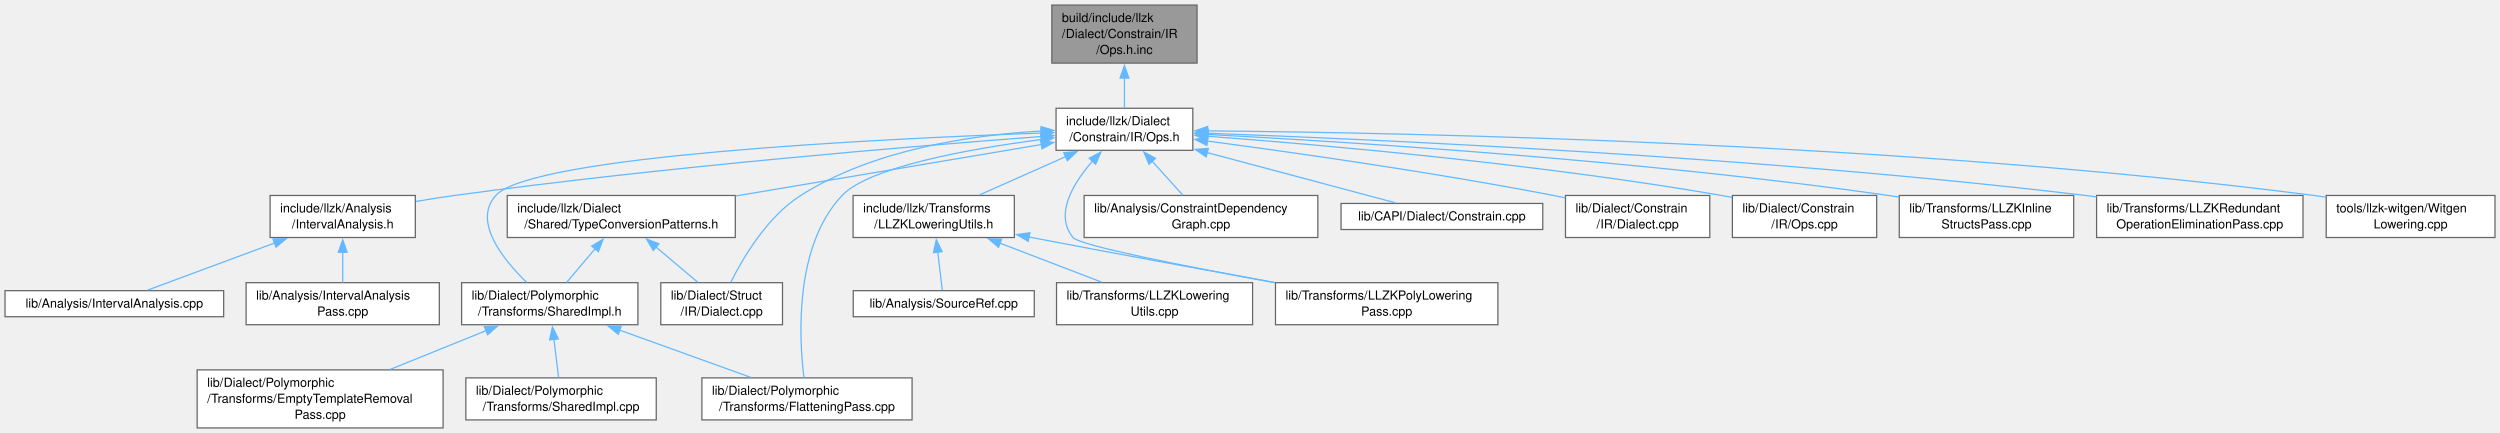
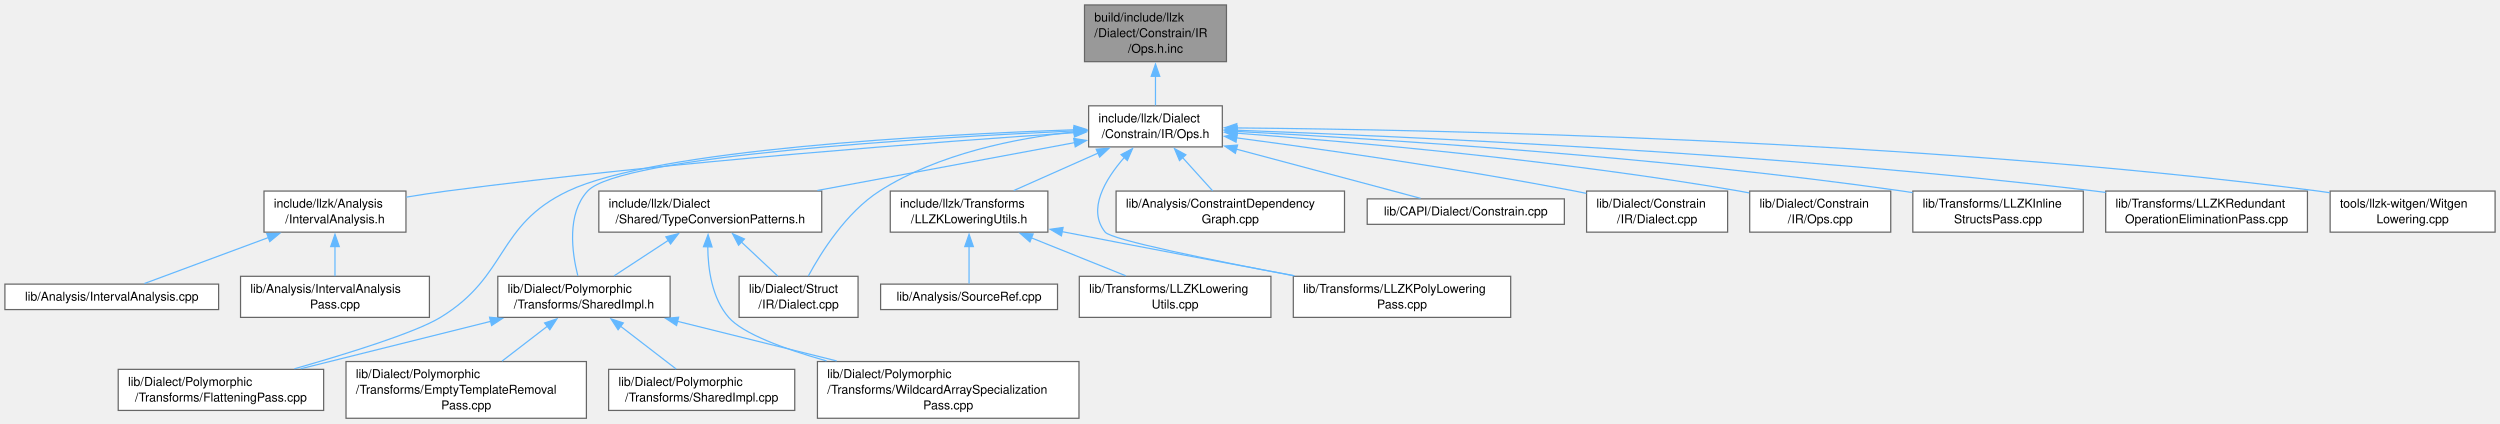
- <svg xmlns="http://www.w3.org/2000/svg" xmlns:xlink="http://www.w3.org/1999/xlink" width="1992pt" height="345pt" viewBox="0.00 0.00 1992.38 345.00">
+ <svg xmlns="http://www.w3.org/2000/svg" xmlns:xlink="http://www.w3.org/1999/xlink" width="2038pt" height="345pt" viewBox="0.00 0.00 2038.38 345.00">
  <g id="graph0" class="graph" transform="scale(1 1) rotate(0) translate(4 341)">
    <g id="Node000001" class="node">
      <g id="a_Node000001">
        <a xlink:title=" ">
-           <polygon fill="#999999" stroke="#666666" points="950,-337 834.25,-337 834.25,-290.75 950,-290.75 950,-337" />
-           <text text-anchor="start" x="842.25" y="-323.5" font-family="Helvetica,sans-Serif" font-size="10.00">build/include/llzk</text>
-           <text text-anchor="start" x="842.25" y="-310.75" font-family="Helvetica,sans-Serif" font-size="10.00">/Dialect/Constrain/IR</text>
-           <text text-anchor="middle" x="892.12" y="-298" font-family="Helvetica,sans-Serif" font-size="10.00">/Ops.h.inc</text>
+           <polygon fill="#999999" stroke="#666666" points="996,-337 880.25,-337 880.25,-290.75 996,-290.75 996,-337" />
+           <text text-anchor="start" x="888.25" y="-323.5" font-family="Helvetica,sans-Serif" font-size="10.00">build/include/llzk</text>
+           <text text-anchor="start" x="888.25" y="-310.75" font-family="Helvetica,sans-Serif" font-size="10.00">/Dialect/Constrain/IR</text>
+           <text text-anchor="middle" x="938.12" y="-298" font-family="Helvetica,sans-Serif" font-size="10.00">/Ops.h.inc</text>
        </a>
      </g>
    </g>
    <g id="Node000002" class="node">
      <g id="a_Node000002">
        <a xlink:href="Constrain_2IR_2Ops_8h.html" target="_top" xlink:title=" ">
-           <polygon fill="white" stroke="#666666" points="946.62,-254.75 837.62,-254.75 837.62,-221.25 946.62,-221.25 946.62,-254.75" />
-           <text text-anchor="start" x="845.62" y="-241.25" font-family="Helvetica,sans-Serif" font-size="10.00">include/llzk/Dialect</text>
-           <text text-anchor="middle" x="892.12" y="-228.5" font-family="Helvetica,sans-Serif" font-size="10.00">/Constrain/IR/Ops.h</text>
+           <polygon fill="white" stroke="#666666" points="992.62,-254.75 883.62,-254.75 883.62,-221.25 992.62,-221.25 992.62,-254.75" />
+           <text text-anchor="start" x="891.62" y="-241.25" font-family="Helvetica,sans-Serif" font-size="10.00">include/llzk/Dialect</text>
+           <text text-anchor="middle" x="938.12" y="-228.5" font-family="Helvetica,sans-Serif" font-size="10.00">/Constrain/IR/Ops.h</text>
        </a>
      </g>
    </g>
    <g id="edge1_Node000001_Node000002" class="edge">
      <g id="a_edge1_Node000001_Node000002">
        <a xlink:title=" ">
-           <path fill="none" stroke="#63b8ff" d="M892.12,-278.89C892.12,-270.6 892.12,-262.11 892.12,-255.1" />
-           <polygon fill="#63b8ff" stroke="#63b8ff" points="888.63,-278.8 892.13,-288.8 895.63,-278.8 888.63,-278.8" />
+           <path fill="none" stroke="#63b8ff" d="M938.12,-278.89C938.12,-270.6 938.12,-262.11 938.12,-255.1" />
+           <polygon fill="#63b8ff" stroke="#63b8ff" points="934.63,-278.8 938.13,-288.8 941.63,-278.8 934.63,-278.8" />
        </a>
      </g>
    </g>
    <g id="Node000003" class="node">
      <g id="a_Node000003">
        <a xlink:href="IntervalAnalysis_8h.html" target="_top" xlink:title=" ">
          <polygon fill="white" stroke="#666666" points="327,-185.25 211.25,-185.25 211.25,-151.75 327,-151.75 327,-185.25" />
          <text text-anchor="start" x="219.25" y="-171.75" font-family="Helvetica,sans-Serif" font-size="10.00">include/llzk/Analysis</text>
          <text text-anchor="middle" x="269.12" y="-159" font-family="Helvetica,sans-Serif" font-size="10.00">/IntervalAnalysis.h</text>
        </a>
      </g>
    </g>
    <g id="edge2_Node000002_Node000003" class="edge">
      <g id="a_edge2_Node000002_Node000003">
        <a xlink:title=" ">
-           <path fill="none" stroke="#63b8ff" d="M826.14,-232.28C725.1,-224.68 526.07,-208.21 358.12,-185.25 348.18,-183.89 337.64,-182.23 327.43,-180.49" />
-           <polygon fill="#63b8ff" stroke="#63b8ff" points="825.64,-235.75 835.87,-233.01 826.16,-228.77 825.64,-235.75" />
+           <path fill="none" stroke="#63b8ff" d="M872.07,-232.86C764.5,-225.71 544.94,-209.48 360.12,-185.25 349.47,-183.85 338.16,-182.11 327.27,-180.3" />
+           <polygon fill="#63b8ff" stroke="#63b8ff" points="871.65,-236.34 881.86,-233.5 872.11,-229.35 871.65,-236.34" />
        </a>
      </g>
    </g>
    <g id="Node000006" class="node">
      <g id="a_Node000006">
        <a xlink:href="TypeConversionPatterns_8h.html" target="_top" xlink:title="Reusable MLIR dialect conversion functions for LLZK StructType replacement.">
-           <polygon fill="white" stroke="#666666" points="582,-185.25 400.25,-185.25 400.25,-151.75 582,-151.75 582,-185.25" />
-           <text text-anchor="start" x="408.25" y="-171.75" font-family="Helvetica,sans-Serif" font-size="10.00">include/llzk/Dialect</text>
-           <text text-anchor="middle" x="491.12" y="-159" font-family="Helvetica,sans-Serif" font-size="10.00">/Shared/TypeConversionPatterns.h</text>
+           <polygon fill="white" stroke="#666666" points="666,-185.25 484.25,-185.25 484.25,-151.75 666,-151.75 666,-185.25" />
+           <text text-anchor="start" x="492.25" y="-171.75" font-family="Helvetica,sans-Serif" font-size="10.00">include/llzk/Dialect</text>
+           <text text-anchor="middle" x="575.12" y="-159" font-family="Helvetica,sans-Serif" font-size="10.00">/Shared/TypeConversionPatterns.h</text>
        </a>
      </g>
    </g>
    <g id="edge5_Node000002_Node000006" class="edge">
      <g id="a_edge5_Node000002_Node000006">
        <a xlink:title=" ">
-           <path fill="none" stroke="#63b8ff" d="M826.05,-225.88C759.55,-214.68 656.48,-197.33 582.24,-184.84" />
-           <polygon fill="#63b8ff" stroke="#63b8ff" points="825.27,-229.3 835.72,-227.5 826.44,-222.39 825.27,-229.3" />
+           <path fill="none" stroke="#63b8ff" d="M872.38,-224.78C813.61,-213.85 727.05,-197.75 662.47,-185.74" />
+           <polygon fill="#63b8ff" stroke="#63b8ff" points="871.43,-228.16 881.9,-226.54 872.71,-221.28 871.43,-228.16" />
        </a>
      </g>
    </g>
    <g id="Node000007" class="node">
      <g id="a_Node000007">
        <a xlink:href="SharedImpl_8h.html" target="_top" xlink:title="Common private implementation for poly dialect passes.">
-           <polygon fill="white" stroke="#666666" points="504.38,-115.75 363.88,-115.75 363.88,-82.25 504.38,-82.25 504.38,-115.75" />
-           <text text-anchor="start" x="371.88" y="-102.25" font-family="Helvetica,sans-Serif" font-size="10.00">lib/Dialect/Polymorphic</text>
-           <text text-anchor="middle" x="434.12" y="-89.5" font-family="Helvetica,sans-Serif" font-size="10.00">/Transforms/SharedImpl.h</text>
-         </a>
-       </g>
-     </g>
-     <g id="edge20_Node000002_Node000007" class="edge">
-       <g id="a_edge20_Node000002_Node000007">
-         <a xlink:title=" ">
-           <path fill="none" stroke="#63b8ff" d="M825.91,-235C696.42,-230.41 419.73,-216.96 391.12,-185.25 372.47,-164.57 396.82,-134.32 415.76,-115.96" />
-           <polygon fill="#63b8ff" stroke="#63b8ff" points="825.6,-238.49 835.71,-235.34 825.84,-231.5 825.6,-238.49" />
+           <polygon fill="white" stroke="#666666" points="542.38,-115.75 401.88,-115.75 401.88,-82.25 542.38,-82.25 542.38,-115.75" />
+           <text text-anchor="start" x="409.88" y="-102.25" font-family="Helvetica,sans-Serif" font-size="10.00">lib/Dialect/Polymorphic</text>
+           <text text-anchor="middle" x="472.12" y="-89.5" font-family="Helvetica,sans-Serif" font-size="10.00">/Transforms/SharedImpl.h</text>
+         </a>
+       </g>
+     </g>
+     <g id="edge22_Node000002_Node000007" class="edge">
+       <g id="a_edge22_Node000002_Node000007">
+         <a xlink:title=" ">
+           <path fill="none" stroke="#63b8ff" d="M872.21,-234.32C750.77,-228.72 501.62,-213.84 475.12,-185.25 458.01,-166.78 462.31,-135.25 467.12,-116.15" />
+           <polygon fill="#63b8ff" stroke="#63b8ff" points="871.89,-237.81 882.04,-234.77 872.21,-230.82 871.89,-237.81" />
        </a>
      </g>
    </g>
    <g id="Node000009" class="node">
      <g id="a_Node000009">
        <a xlink:href="FlatteningPass_8cpp.html" target="_top" xlink:title="This file implements the -llzk-flatten pass.">
-           <polygon fill="white" stroke="#666666" points="722.88,-39.88 555.38,-39.88 555.38,-6.38 722.88,-6.38 722.88,-39.88" />
-           <text text-anchor="start" x="563.38" y="-26.38" font-family="Helvetica,sans-Serif" font-size="10.00">lib/Dialect/Polymorphic</text>
-           <text text-anchor="middle" x="639.12" y="-13.62" font-family="Helvetica,sans-Serif" font-size="10.00">/Transforms/FlatteningPass.cpp</text>
-         </a>
-       </g>
-     </g>
-     <g id="edge19_Node000002_Node000009" class="edge">
-       <g id="a_edge19_Node000002_Node000009">
-         <a xlink:title=" ">
-           <path fill="none" stroke="#63b8ff" d="M825.9,-229.88C767.57,-222.22 688.64,-207.96 667.12,-185.25 629.05,-145.06 632.73,-72.61 636.65,-40.36" />
-           <polygon fill="#63b8ff" stroke="#63b8ff" points="825.4,-233.35 835.76,-231.14 826.29,-226.4 825.4,-233.35" />
-         </a>
-       </g>
-     </g>
-     <g id="Node000011" class="node">
-       <g id="a_Node000011">
-         <a xlink:href="Struct_2IR_2Dialect_8cpp.html" target="_top" xlink:title=" ">
-           <polygon fill="white" stroke="#666666" points="619.62,-115.75 522.62,-115.75 522.62,-82.25 619.62,-82.25 619.62,-115.75" />
-           <text text-anchor="start" x="530.62" y="-102.25" font-family="Helvetica,sans-Serif" font-size="10.00">lib/Dialect/Struct</text>
-           <text text-anchor="middle" x="571.12" y="-89.5" font-family="Helvetica,sans-Serif" font-size="10.00">/IR/Dialect.cpp</text>
-         </a>
-       </g>
-     </g>
-     <g id="edge21_Node000002_Node000011" class="edge">
-       <g id="a_edge21_Node000002_Node000011">
-         <a xlink:title=" ">
-           <path fill="none" stroke="#63b8ff" d="M825.88,-236.64C770.67,-233.47 691.99,-222.03 634.12,-185.25 607.41,-168.27 588.15,-135.62 578.39,-116.03" />
-           <polygon fill="#63b8ff" stroke="#63b8ff" points="825.62,-240.13 835.78,-237.12 825.96,-233.14 825.62,-240.13" />
+           <polygon fill="white" stroke="#666666" points="259.88,-39.88 92.38,-39.88 92.38,-6.38 259.88,-6.38 259.88,-39.88" />
+           <text text-anchor="start" x="100.38" y="-26.38" font-family="Helvetica,sans-Serif" font-size="10.00">lib/Dialect/Polymorphic</text>
+           <text text-anchor="middle" x="176.12" y="-13.62" font-family="Helvetica,sans-Serif" font-size="10.00">/Transforms/FlatteningPass.cpp</text>
+         </a>
+       </g>
+     </g>
+     <g id="edge21_Node000002_Node000009" class="edge">
+       <g id="a_edge21_Node000002_Node000009">
+         <a xlink:title=" ">
+           <path fill="none" stroke="#63b8ff" d="M871.99,-235.22C758.17,-231.26 530.6,-219.26 459.12,-185.25 400.38,-157.3 410.68,-116.1 355.12,-82.25 334.83,-69.88 279.78,-52.8 236.04,-40.35" />
+           <polygon fill="#63b8ff" stroke="#63b8ff" points="871.68,-238.71 881.79,-235.54 871.91,-231.71 871.68,-238.71" />
        </a>
      </g>
    </g>
    <g id="Node000012" class="node">
      <g id="a_Node000012">
+         <a xlink:href="Struct_2IR_2Dialect_8cpp.html" target="_top" xlink:title=" ">
+           <polygon fill="white" stroke="#666666" points="695.62,-115.75 598.62,-115.75 598.62,-82.25 695.62,-82.25 695.62,-115.75" />
+           <text text-anchor="start" x="606.62" y="-102.25" font-family="Helvetica,sans-Serif" font-size="10.00">lib/Dialect/Struct</text>
+           <text text-anchor="middle" x="647.12" y="-89.5" font-family="Helvetica,sans-Serif" font-size="10.00">/IR/Dialect.cpp</text>
+         </a>
+       </g>
+     </g>
+     <g id="edge23_Node000002_Node000012" class="edge">
+       <g id="a_edge23_Node000002_Node000012">
+         <a xlink:title=" ">
+           <path fill="none" stroke="#63b8ff" d="M871.88,-233.53C824.47,-228.37 760.85,-215.78 713.12,-185.25 686,-167.9 665.53,-135.38 655.02,-115.91" />
+           <polygon fill="#63b8ff" stroke="#63b8ff" points="871.45,-237 881.75,-234.51 872.14,-230.04 871.45,-237" />
+         </a>
+       </g>
+     </g>
+     <g id="Node000013" class="node">
+       <g id="a_Node000013">
        <a xlink:href="LLZKLoweringUtils_8h.html" target="_top" xlink:title=" ">
-           <polygon fill="white" stroke="#666666" points="804.38,-185.25 675.88,-185.25 675.88,-151.75 804.38,-151.75 804.38,-185.25" />
-           <text text-anchor="start" x="683.88" y="-171.75" font-family="Helvetica,sans-Serif" font-size="10.00">include/llzk/Transforms</text>
-           <text text-anchor="middle" x="740.12" y="-159" font-family="Helvetica,sans-Serif" font-size="10.00">/LLZKLoweringUtils.h</text>
-         </a>
-       </g>
-     </g>
-     <g id="edge11_Node000002_Node000012" class="edge">
-       <g id="a_edge11_Node000002_Node000012">
-         <a xlink:title=" ">
-           <path fill="none" stroke="#63b8ff" d="M845.21,-216.17C823.09,-206.34 797.1,-194.8 776.5,-185.65" />
-           <polygon fill="#63b8ff" stroke="#63b8ff" points="843.77,-219.36 854.33,-220.22 846.62,-212.96 843.77,-219.36" />
-         </a>
-       </g>
-     </g>
-     <g id="Node000015" class="node">
-       <g id="a_Node000015">
-         <a xlink:href="LLZKPolyLoweringPass_8cpp.html" target="_top" xlink:title="This file implements the -llzk-poly-lowering pass.">
-           <polygon fill="white" stroke="#666666" points="1189.75,-115.75 1012.5,-115.75 1012.5,-82.25 1189.75,-82.25 1189.75,-115.75" />
-           <text text-anchor="start" x="1020.5" y="-102.25" font-family="Helvetica,sans-Serif" font-size="10.00">lib/Transforms/LLZKPolyLowering</text>
-           <text text-anchor="middle" x="1101.12" y="-89.5" font-family="Helvetica,sans-Serif" font-size="10.00">Pass.cpp</text>
-         </a>
-       </g>
-     </g>
-     <g id="edge23_Node000002_Node000015" class="edge">
-       <g id="a_edge23_Node000002_Node000015">
-         <a xlink:title=" ">
-           <path fill="none" stroke="#63b8ff" d="M866.71,-212.67C850.93,-194.6 836.24,-170.03 851.12,-151.75 856.41,-145.26 942.44,-128.42 1012.12,-115.7" />
-           <polygon fill="#63b8ff" stroke="#63b8ff" points="864.02,-214.92 873.39,-219.86 869.15,-210.15 864.02,-214.92" />
+           <polygon fill="white" stroke="#666666" points="850.38,-185.25 721.88,-185.25 721.88,-151.75 850.38,-151.75 850.38,-185.25" />
+           <text text-anchor="start" x="729.88" y="-171.75" font-family="Helvetica,sans-Serif" font-size="10.00">include/llzk/Transforms</text>
+           <text text-anchor="middle" x="786.12" y="-159" font-family="Helvetica,sans-Serif" font-size="10.00">/LLZKLoweringUtils.h</text>
+         </a>
+       </g>
+     </g>
+     <g id="edge13_Node000002_Node000013" class="edge">
+       <g id="a_edge13_Node000002_Node000013">
+         <a xlink:title=" ">
+           <path fill="none" stroke="#63b8ff" d="M891.21,-216.17C869.09,-206.34 843.1,-194.8 822.5,-185.65" />
+           <polygon fill="#63b8ff" stroke="#63b8ff" points="889.77,-219.36 900.33,-220.22 892.62,-212.96 889.77,-219.36" />
        </a>
      </g>
    </g>
    <g id="Node000016" class="node">
      <g id="a_Node000016">
-         <a xlink:href="ConstraintDependencyGraph_8cpp.html" target="_top" xlink:title=" ">
-           <polygon fill="white" stroke="#666666" points="1046.25,-185.25 860,-185.25 860,-151.75 1046.25,-151.75 1046.25,-185.25" />
-           <text text-anchor="start" x="868" y="-171.75" font-family="Helvetica,sans-Serif" font-size="10.00">lib/Analysis/ConstraintDependency</text>
-           <text text-anchor="middle" x="953.12" y="-159" font-family="Helvetica,sans-Serif" font-size="10.00">Graph.cpp</text>
-         </a>
-       </g>
-     </g>
-     <g id="edge15_Node000002_Node000016" class="edge">
-       <g id="a_edge15_Node000002_Node000016">
-         <a xlink:title=" ">
-           <path fill="none" stroke="#63b8ff" d="M914.09,-212.69C922.31,-203.6 931.42,-193.52 938.77,-185.38" />
-           <polygon fill="#63b8ff" stroke="#63b8ff" points="911.7,-210.11 907.6,-219.88 916.9,-214.81 911.7,-210.11" />
+         <a xlink:href="LLZKPolyLoweringPass_8cpp.html" target="_top" xlink:title="This file implements the -llzk-poly-lowering pass.">
+           <polygon fill="white" stroke="#666666" points="1227.75,-115.75 1050.5,-115.75 1050.5,-82.25 1227.75,-82.25 1227.75,-115.75" />
+           <text text-anchor="start" x="1058.5" y="-102.25" font-family="Helvetica,sans-Serif" font-size="10.00">lib/Transforms/LLZKPolyLowering</text>
+           <text text-anchor="middle" x="1139.12" y="-89.5" font-family="Helvetica,sans-Serif" font-size="10.00">Pass.cpp</text>
+         </a>
+       </g>
+     </g>
+     <g id="edge25_Node000002_Node000016" class="edge">
+       <g id="a_edge25_Node000002_Node000016">
+         <a xlink:title=" ">
+           <path fill="none" stroke="#63b8ff" d="M912.75,-212.7C896.99,-194.65 882.3,-170.08 897.12,-151.75 902.17,-145.52 983.58,-128.96 1050.61,-116.24" />
+           <polygon fill="#63b8ff" stroke="#63b8ff" points="910.05,-214.94 919.42,-219.88 915.17,-210.17 910.05,-214.94" />
        </a>
      </g>
    </g>
    <g id="Node000017" class="node">
      <g id="a_Node000017">
-         <a xlink:href="Constrain_8cpp.html" target="_top" xlink:title=" ">
-           <polygon fill="white" stroke="#666666" points="1225.5,-178.88 1064.75,-178.88 1064.75,-158.12 1225.5,-158.12 1225.5,-178.88" />
-           <text text-anchor="middle" x="1145.12" y="-165.38" font-family="Helvetica,sans-Serif" font-size="10.00">lib/CAPI/Dialect/Constrain.cpp</text>
-         </a>
-       </g>
-     </g>
-     <g id="edge16_Node000002_Node000017" class="edge">
-       <g id="a_edge16_Node000002_Node000017">
-         <a xlink:title=" ">
-           <path fill="none" stroke="#63b8ff" d="M957.92,-219.45C1005.83,-206.66 1068.97,-189.82 1108.3,-179.32" />
-           <polygon fill="#63b8ff" stroke="#63b8ff" points="957.24,-216 948.48,-221.96 959.05,-222.77 957.24,-216" />
+         <a xlink:href="ConstraintDependencyGraph_8cpp.html" target="_top" xlink:title=" ">
+           <polygon fill="white" stroke="#666666" points="1092.25,-185.25 906,-185.25 906,-151.75 1092.25,-151.75 1092.25,-185.25" />
+           <text text-anchor="start" x="914" y="-171.75" font-family="Helvetica,sans-Serif" font-size="10.00">lib/Analysis/ConstraintDependency</text>
+           <text text-anchor="middle" x="999.12" y="-159" font-family="Helvetica,sans-Serif" font-size="10.00">Graph.cpp</text>
+         </a>
+       </g>
+     </g>
+     <g id="edge17_Node000002_Node000017" class="edge">
+       <g id="a_edge17_Node000002_Node000017">
+         <a xlink:title=" ">
+           <path fill="none" stroke="#63b8ff" d="M960.09,-212.69C968.31,-203.6 977.42,-193.52 984.77,-185.38" />
+           <polygon fill="#63b8ff" stroke="#63b8ff" points="957.7,-210.11 953.6,-219.88 962.9,-214.81 957.7,-210.11" />
        </a>
      </g>
    </g>
    <g id="Node000018" class="node">
      <g id="a_Node000018">
-         <a xlink:href="Constrain_2IR_2Dialect_8cpp.html" target="_top" xlink:title=" ">
-           <polygon fill="white" stroke="#666666" points="1358.62,-185.25 1243.62,-185.25 1243.62,-151.75 1358.62,-151.75 1358.62,-185.25" />
-           <text text-anchor="start" x="1251.62" y="-171.75" font-family="Helvetica,sans-Serif" font-size="10.00">lib/Dialect/Constrain</text>
-           <text text-anchor="middle" x="1301.12" y="-159" font-family="Helvetica,sans-Serif" font-size="10.00">/IR/Dialect.cpp</text>
-         </a>
-       </g>
-     </g>
-     <g id="edge17_Node000002_Node000018" class="edge">
-       <g id="a_edge17_Node000002_Node000018">
-         <a xlink:title=" ">
-           <path fill="none" stroke="#63b8ff" d="M957.98,-228.64C1027.05,-219.5 1138.61,-203.67 1234.12,-185.25 1237.18,-184.66 1240.3,-184.03 1243.44,-183.37" />
-           <polygon fill="#63b8ff" stroke="#63b8ff" points="957.81,-225.13 948.35,-229.91 958.72,-232.07 957.81,-225.13" />
+         <a xlink:href="Constrain_8cpp.html" target="_top" xlink:title=" ">
+           <polygon fill="white" stroke="#666666" points="1271.5,-178.88 1110.75,-178.88 1110.75,-158.12 1271.5,-158.12 1271.5,-178.88" />
+           <text text-anchor="middle" x="1191.12" y="-165.38" font-family="Helvetica,sans-Serif" font-size="10.00">lib/CAPI/Dialect/Constrain.cpp</text>
+         </a>
+       </g>
+     </g>
+     <g id="edge18_Node000002_Node000018" class="edge">
+       <g id="a_edge18_Node000002_Node000018">
+         <a xlink:title=" ">
+           <path fill="none" stroke="#63b8ff" d="M1003.92,-219.45C1051.83,-206.66 1114.97,-189.82 1154.3,-179.32" />
+           <polygon fill="#63b8ff" stroke="#63b8ff" points="1003.24,-216 994.48,-221.96 1005.05,-222.77 1003.24,-216" />
        </a>
      </g>
    </g>
    <g id="Node000019" class="node">
      <g id="a_Node000019">
-         <a xlink:href="Constrain_2IR_2Ops_8cpp.html" target="_top" xlink:title=" ">
-           <polygon fill="white" stroke="#666666" points="1491.62,-185.25 1376.62,-185.25 1376.62,-151.75 1491.62,-151.75 1491.62,-185.25" />
-           <text text-anchor="start" x="1384.62" y="-171.75" font-family="Helvetica,sans-Serif" font-size="10.00">lib/Dialect/Constrain</text>
-           <text text-anchor="middle" x="1434.12" y="-159" font-family="Helvetica,sans-Serif" font-size="10.00">/IR/Ops.cpp</text>
-         </a>
-       </g>
-     </g>
-     <g id="edge18_Node000002_Node000019" class="edge">
-       <g id="a_edge18_Node000002_Node000019">
-         <a xlink:title=" ">
-           <path fill="none" stroke="#63b8ff" d="M958.45,-232.44C1050.76,-225.5 1223,-210.35 1368.12,-185.25 1370.79,-184.79 1373.52,-184.28 1376.26,-183.74" />
-           <polygon fill="#63b8ff" stroke="#63b8ff" points="958.27,-228.94 948.56,-233.18 958.79,-235.93 958.27,-228.94" />
+         <a xlink:href="Constrain_2IR_2Dialect_8cpp.html" target="_top" xlink:title=" ">
+           <polygon fill="white" stroke="#666666" points="1404.62,-185.25 1289.62,-185.25 1289.62,-151.75 1404.62,-151.75 1404.62,-185.25" />
+           <text text-anchor="start" x="1297.62" y="-171.75" font-family="Helvetica,sans-Serif" font-size="10.00">lib/Dialect/Constrain</text>
+           <text text-anchor="middle" x="1347.12" y="-159" font-family="Helvetica,sans-Serif" font-size="10.00">/IR/Dialect.cpp</text>
+         </a>
+       </g>
+     </g>
+     <g id="edge19_Node000002_Node000019" class="edge">
+       <g id="a_edge19_Node000002_Node000019">
+         <a xlink:title=" ">
+           <path fill="none" stroke="#63b8ff" d="M1003.98,-228.64C1073.05,-219.5 1184.61,-203.67 1280.12,-185.25 1283.18,-184.66 1286.3,-184.03 1289.44,-183.37" />
+           <polygon fill="#63b8ff" stroke="#63b8ff" points="1003.81,-225.13 994.35,-229.91 1004.72,-232.07 1003.81,-225.13" />
        </a>
      </g>
    </g>
    <g id="Node000020" class="node">
      <g id="a_Node000020">
-         <a xlink:href="LLZKInlineStructsPass_8cpp.html" target="_top" xlink:title="This file implements the -llzk-inline-structs pass.">
-           <polygon fill="white" stroke="#666666" points="1648.62,-185.25 1509.62,-185.25 1509.62,-151.75 1648.62,-151.75 1648.62,-185.25" />
-           <text text-anchor="start" x="1517.62" y="-171.75" font-family="Helvetica,sans-Serif" font-size="10.00">lib/Transforms/LLZKInline</text>
-           <text text-anchor="middle" x="1579.12" y="-159" font-family="Helvetica,sans-Serif" font-size="10.00">StructsPass.cpp</text>
-         </a>
-       </g>
-     </g>
-     <g id="edge22_Node000002_Node000020" class="edge">
-       <g id="a_edge22_Node000002_Node000020">
-         <a xlink:title=" ">
-           <path fill="none" stroke="#63b8ff" d="M958.4,-233.86C1070.57,-227.98 1304.82,-213.32 1501.12,-185.25 1503.86,-184.86 1506.64,-184.43 1509.45,-183.98" />
-           <polygon fill="#63b8ff" stroke="#63b8ff" points="958.27,-230.36 948.46,-234.37 958.63,-237.35 958.27,-230.36" />
+         <a xlink:href="Constrain_2IR_2Ops_8cpp.html" target="_top" xlink:title=" ">
+           <polygon fill="white" stroke="#666666" points="1537.62,-185.25 1422.62,-185.25 1422.62,-151.75 1537.62,-151.75 1537.62,-185.25" />
+           <text text-anchor="start" x="1430.62" y="-171.75" font-family="Helvetica,sans-Serif" font-size="10.00">lib/Dialect/Constrain</text>
+           <text text-anchor="middle" x="1480.12" y="-159" font-family="Helvetica,sans-Serif" font-size="10.00">/IR/Ops.cpp</text>
+         </a>
+       </g>
+     </g>
+     <g id="edge20_Node000002_Node000020" class="edge">
+       <g id="a_edge20_Node000002_Node000020">
+         <a xlink:title=" ">
+           <path fill="none" stroke="#63b8ff" d="M1004.45,-232.44C1096.76,-225.5 1269,-210.35 1414.12,-185.25 1416.79,-184.79 1419.52,-184.28 1422.26,-183.74" />
+           <polygon fill="#63b8ff" stroke="#63b8ff" points="1004.27,-228.94 994.56,-233.18 1004.79,-235.93 1004.27,-228.94" />
        </a>
      </g>
    </g>
    <g id="Node000021" class="node">
      <g id="a_Node000021">
-         <a xlink:href="LLZKRedundantOperationEliminationPass_8cpp.html" target="_top" xlink:title="This file implements the -llzk-duplicate-op-elim pass.">
-           <polygon fill="white" stroke="#666666" points="1831.38,-185.25 1666.88,-185.25 1666.88,-151.75 1831.38,-151.75 1831.38,-185.25" />
-           <text text-anchor="start" x="1674.88" y="-171.75" font-family="Helvetica,sans-Serif" font-size="10.00">lib/Transforms/LLZKRedundant</text>
-           <text text-anchor="middle" x="1749.12" y="-159" font-family="Helvetica,sans-Serif" font-size="10.00">OperationEliminationPass.cpp</text>
+         <a xlink:href="LLZKInlineStructsPass_8cpp.html" target="_top" xlink:title="This file implements the -llzk-inline-structs pass.">
+           <polygon fill="white" stroke="#666666" points="1694.62,-185.25 1555.62,-185.25 1555.62,-151.75 1694.62,-151.75 1694.62,-185.25" />
+           <text text-anchor="start" x="1563.62" y="-171.75" font-family="Helvetica,sans-Serif" font-size="10.00">lib/Transforms/LLZKInline</text>
+           <text text-anchor="middle" x="1625.12" y="-159" font-family="Helvetica,sans-Serif" font-size="10.00">StructsPass.cpp</text>
        </a>
      </g>
    </g>
    <g id="edge24_Node000002_Node000021" class="edge">
      <g id="a_edge24_Node000002_Node000021">
        <a xlink:title=" ">
-           <path fill="none" stroke="#63b8ff" d="M958.28,-234.85C1091.26,-230.01 1400.3,-216.19 1658.12,-185.25 1660.99,-184.91 1663.9,-184.53 1666.84,-184.14" />
-           <polygon fill="#63b8ff" stroke="#63b8ff" points="958.49,-231.34 948.62,-235.19 958.74,-238.33 958.49,-231.34" />
+           <path fill="none" stroke="#63b8ff" d="M1004.4,-233.86C1116.57,-227.98 1350.82,-213.32 1547.12,-185.25 1549.86,-184.86 1552.64,-184.43 1555.45,-183.98" />
+           <polygon fill="#63b8ff" stroke="#63b8ff" points="1004.27,-230.36 994.46,-234.37 1004.63,-237.35 1004.27,-230.36" />
        </a>
      </g>
    </g>
    <g id="Node000022" class="node">
      <g id="a_Node000022">
+         <a xlink:href="LLZKRedundantOperationEliminationPass_8cpp.html" target="_top" xlink:title="This file implements the -llzk-duplicate-op-elim pass.">
+           <polygon fill="white" stroke="#666666" points="1877.38,-185.25 1712.88,-185.25 1712.88,-151.75 1877.38,-151.75 1877.38,-185.25" />
+           <text text-anchor="start" x="1720.88" y="-171.75" font-family="Helvetica,sans-Serif" font-size="10.00">lib/Transforms/LLZKRedundant</text>
+           <text text-anchor="middle" x="1795.12" y="-159" font-family="Helvetica,sans-Serif" font-size="10.00">OperationEliminationPass.cpp</text>
+         </a>
+       </g>
+     </g>
+     <g id="edge26_Node000002_Node000022" class="edge">
+       <g id="a_edge26_Node000002_Node000022">
+         <a xlink:title=" ">
+           <path fill="none" stroke="#63b8ff" d="M1004.28,-234.85C1137.26,-230.01 1446.3,-216.19 1704.12,-185.25 1706.99,-184.91 1709.9,-184.53 1712.84,-184.14" />
+           <polygon fill="#63b8ff" stroke="#63b8ff" points="1004.49,-231.34 994.62,-235.19 1004.74,-238.33 1004.49,-231.34" />
+         </a>
+       </g>
+     </g>
+     <g id="Node000023" class="node">
+       <g id="a_Node000023">
        <a xlink:href="WitgenLowering_8cpp.html" target="_top" xlink:title=" ">
-           <polygon fill="white" stroke="#666666" points="1984.38,-185.25 1849.88,-185.25 1849.88,-151.75 1984.38,-151.75 1984.38,-185.25" />
-           <text text-anchor="start" x="1857.88" y="-171.75" font-family="Helvetica,sans-Serif" font-size="10.00">tools/llzk-witgen/Witgen</text>
-           <text text-anchor="middle" x="1917.12" y="-159" font-family="Helvetica,sans-Serif" font-size="10.00">Lowering.cpp</text>
-         </a>
-       </g>
-     </g>
-     <g id="edge25_Node000002_Node000022" class="edge">
-       <g id="a_edge25_Node000002_Node000022">
-         <a xlink:title=" ">
-           <path fill="none" stroke="#63b8ff" d="M958.04,-236.73C1112.71,-235.38 1510.79,-227.69 1840.12,-185.25 1843.24,-184.85 1846.41,-184.39 1849.61,-183.89" />
-           <polygon fill="#63b8ff" stroke="#63b8ff" points="958.37,-233.23 948.4,-236.81 958.43,-240.23 958.37,-233.23" />
+           <polygon fill="white" stroke="#666666" points="2030.38,-185.25 1895.88,-185.25 1895.88,-151.75 2030.38,-151.75 2030.38,-185.25" />
+           <text text-anchor="start" x="1903.88" y="-171.75" font-family="Helvetica,sans-Serif" font-size="10.00">tools/llzk-witgen/Witgen</text>
+           <text text-anchor="middle" x="1963.12" y="-159" font-family="Helvetica,sans-Serif" font-size="10.00">Lowering.cpp</text>
+         </a>
+       </g>
+     </g>
+     <g id="edge27_Node000002_Node000023" class="edge">
+       <g id="a_edge27_Node000002_Node000023">
+         <a xlink:title=" ">
+           <path fill="none" stroke="#63b8ff" d="M1004.04,-236.73C1158.71,-235.38 1556.79,-227.69 1886.12,-185.25 1889.24,-184.85 1892.41,-184.39 1895.61,-183.89" />
+           <polygon fill="#63b8ff" stroke="#63b8ff" points="1004.37,-233.23 994.4,-236.81 1004.43,-240.23 1004.37,-233.23" />
        </a>
      </g>
    </g>
    <g id="Node000004" class="node">
      <g id="a_Node000004">
        <a xlink:href="IntervalAnalysis_8cpp.html" target="_top" xlink:title=" ">
          <polygon fill="white" stroke="#666666" points="174.25,-109.38 0,-109.38 0,-88.62 174.25,-88.62 174.25,-109.38" />
          <text text-anchor="middle" x="87.12" y="-95.88" font-family="Helvetica,sans-Serif" font-size="10.00">lib/Analysis/IntervalAnalysis.cpp</text>
        </a>
      </g>
    </g>
    <g id="edge3_Node000003_Node000004" class="edge">
      <g id="a_edge3_Node000003_Node000004">
        <a xlink:title=" ">
          <path fill="none" stroke="#63b8ff" d="M215,-147.42C181.59,-135.04 140.21,-119.69 113.74,-109.87" />
          <polygon fill="#63b8ff" stroke="#63b8ff" points="213.52,-150.61 224.11,-150.81 215.95,-144.05 213.52,-150.61" />
        </a>
      </g>
    </g>
    <g id="Node000005" class="node">
      <g id="a_Node000005">
        <a xlink:href="IntervalAnalysisPass_8cpp.html" target="_top" xlink:title="This file implements the -llzk-print-interval-analysis pass.">
          <polygon fill="white" stroke="#666666" points="346.12,-115.75 192.12,-115.75 192.12,-82.25 346.12,-82.25 346.12,-115.75" />
          <text text-anchor="start" x="200.12" y="-102.25" font-family="Helvetica,sans-Serif" font-size="10.00">lib/Analysis/IntervalAnalysis</text>
          <text text-anchor="middle" x="269.12" y="-89.5" font-family="Helvetica,sans-Serif" font-size="10.00">Pass.cpp</text>
        </a>
      </g>
    </g>
    <g id="edge4_Node000003_Node000005" class="edge">
      <g id="a_edge4_Node000003_Node000005">
        <a xlink:title=" ">
          <path fill="none" stroke="#63b8ff" d="M269.12,-140.06C269.12,-131.84 269.12,-123.09 269.12,-115.88" />
          <polygon fill="#63b8ff" stroke="#63b8ff" points="265.63,-139.99 269.13,-149.99 272.63,-139.99 265.63,-139.99" />
        </a>
      </g>
    </g>
    <g id="edge6_Node000006_Node000007" class="edge">
      <g id="a_edge6_Node000006_Node000007">
        <a xlink:title=" ">
-           <path fill="none" stroke="#63b8ff" d="M470.36,-142.91C462.75,-133.89 454.34,-123.93 447.54,-115.88" />
-           <polygon fill="#63b8ff" stroke="#63b8ff" points="467.51,-144.96 476.64,-150.35 472.86,-140.45 467.51,-144.96" />
-         </a>
-       </g>
-     </g>
-     <g id="edge10_Node000006_Node000011" class="edge">
-       <g id="a_edge10_Node000006_Node000011">
-         <a xlink:title=" ">
-           <path fill="none" stroke="#63b8ff" d="M518.87,-144.09C529.82,-134.85 542.11,-124.48 552.02,-116.12" />
-           <polygon fill="#63b8ff" stroke="#63b8ff" points="516.63,-141.4 511.24,-150.53 521.14,-146.75 516.63,-141.4" />
+           <path fill="none" stroke="#63b8ff" d="M541.24,-145.29C526.66,-135.74 509.94,-124.78 496.59,-116.04" />
+           <polygon fill="#63b8ff" stroke="#63b8ff" points="538.91,-147.95 549.19,-150.5 542.74,-142.09 538.91,-147.95" />
+         </a>
+       </g>
+     </g>
+     <g id="Node000011" class="node">
+       <g id="a_Node000011">
+         <a xlink:href="WildcardArraySpecializationPass_8cpp.html" target="_top" xlink:title="This file implements the -llzk-specialize-wildcard-arrays pass.">
+           <polygon fill="white" stroke="#666666" points="875.75,-46.25 662.5,-46.25 662.5,0 875.75,0 875.75,-46.25" />
+           <text text-anchor="start" x="670.5" y="-32.75" font-family="Helvetica,sans-Serif" font-size="10.00">lib/Dialect/Polymorphic</text>
+           <text text-anchor="start" x="670.5" y="-20" font-family="Helvetica,sans-Serif" font-size="10.00">/Transforms/WildcardArraySpecialization</text>
+           <text text-anchor="middle" x="769.12" y="-7.25" font-family="Helvetica,sans-Serif" font-size="10.00">Pass.cpp</text>
+         </a>
+       </g>
+     </g>
+     <g id="edge11_Node000006_Node000011" class="edge">
+       <g id="a_edge11_Node000006_Node000011">
+         <a xlink:title=" ">
+           <path fill="none" stroke="#63b8ff" d="M573.08,-139.83C573.23,-121.44 576.52,-97.9 590.12,-82.25 601.65,-68.99 635.05,-56.62 669.94,-46.73" />
+           <polygon fill="#63b8ff" stroke="#63b8ff" points="569.58,-139.88 573.33,-149.78 576.57,-139.7 569.58,-139.88" />
+         </a>
+       </g>
+     </g>
+     <g id="edge12_Node000006_Node000012" class="edge">
+       <g id="a_edge12_Node000006_Node000012">
+         <a xlink:title=" ">
+           <path fill="none" stroke="#63b8ff" d="M600.46,-143.75C610.31,-134.52 621.33,-124.19 630.18,-115.88" />
+           <polygon fill="#63b8ff" stroke="#63b8ff" points="598.19,-141.08 593.29,-150.47 602.98,-146.18 598.19,-141.08" />
        </a>
      </g>
    </g>
    <g id="Node000008" class="node">
      <g id="a_Node000008">
        <a xlink:href="EmptyTemplateRemovalPass_8cpp.html" target="_top" xlink:title="This file implements the -llzk-drop-empty-templates pass.">
-           <polygon fill="white" stroke="#666666" points="349.12,-46.25 153.12,-46.25 153.12,0 349.12,0 349.12,-46.25" />
-           <text text-anchor="start" x="161.12" y="-32.75" font-family="Helvetica,sans-Serif" font-size="10.00">lib/Dialect/Polymorphic</text>
-           <text text-anchor="start" x="161.12" y="-20" font-family="Helvetica,sans-Serif" font-size="10.00">/Transforms/EmptyTemplateRemoval</text>
-           <text text-anchor="middle" x="251.12" y="-7.25" font-family="Helvetica,sans-Serif" font-size="10.00">Pass.cpp</text>
+           <polygon fill="white" stroke="#666666" points="474.12,-46.25 278.12,-46.25 278.12,0 474.12,0 474.12,-46.25" />
+           <text text-anchor="start" x="286.12" y="-32.75" font-family="Helvetica,sans-Serif" font-size="10.00">lib/Dialect/Polymorphic</text>
+           <text text-anchor="start" x="286.12" y="-20" font-family="Helvetica,sans-Serif" font-size="10.00">/Transforms/EmptyTemplateRemoval</text>
+           <text text-anchor="middle" x="376.12" y="-7.25" font-family="Helvetica,sans-Serif" font-size="10.00">Pass.cpp</text>
        </a>
      </g>
    </g>
    <g id="edge7_Node000007_Node000008" class="edge">
      <g id="a_edge7_Node000007_Node000008">
        <a xlink:title=" ">
-           <path fill="none" stroke="#63b8ff" d="M383.44,-77.54C359.75,-67.98 331.48,-56.56 307.16,-46.74" />
-           <polygon fill="#63b8ff" stroke="#63b8ff" points="381.98,-80.72 392.56,-81.22 384.6,-74.23 381.98,-80.72" />
+           <path fill="none" stroke="#63b8ff" d="M442.28,-75.03C430.5,-65.97 417,-55.58 405.29,-46.57" />
+           <polygon fill="#63b8ff" stroke="#63b8ff" points="440.04,-77.72 450.09,-81.05 444.3,-72.17 440.04,-77.72" />
        </a>
      </g>
    </g>
    <g id="edge8_Node000007_Node000009" class="edge">
      <g id="a_edge8_Node000007_Node000009">
        <a xlink:title=" ">
-           <path fill="none" stroke="#63b8ff" d="M489.89,-77.9C522.67,-66.09 563.56,-51.36 594.24,-40.3" />
-           <polygon fill="#63b8ff" stroke="#63b8ff" points="488.76,-74.59 480.54,-81.27 491.13,-81.18 488.76,-74.59" />
+           <path fill="none" stroke="#63b8ff" d="M396.21,-79.05C348.25,-67.08 286.92,-51.78 241.19,-40.36" />
+           <polygon fill="#63b8ff" stroke="#63b8ff" points="395.15,-82.4 405.7,-81.42 396.84,-75.6 395.15,-82.4" />
        </a>
      </g>
    </g>
    <g id="Node000010" class="node">
      <g id="a_Node000010">
        <a xlink:href="SharedImpl_8cpp.html" target="_top" xlink:title=" ">
-           <polygon fill="white" stroke="#666666" points="519,-39.88 367.25,-39.88 367.25,-6.38 519,-6.38 519,-39.88" />
-           <text text-anchor="start" x="375.25" y="-26.38" font-family="Helvetica,sans-Serif" font-size="10.00">lib/Dialect/Polymorphic</text>
-           <text text-anchor="middle" x="443.12" y="-13.62" font-family="Helvetica,sans-Serif" font-size="10.00">/Transforms/SharedImpl.cpp</text>
+           <polygon fill="white" stroke="#666666" points="644,-39.88 492.25,-39.88 492.25,-6.38 644,-6.38 644,-39.88" />
+           <text text-anchor="start" x="500.25" y="-26.38" font-family="Helvetica,sans-Serif" font-size="10.00">lib/Dialect/Polymorphic</text>
+           <text text-anchor="middle" x="568.12" y="-13.62" font-family="Helvetica,sans-Serif" font-size="10.00">/Transforms/SharedImpl.cpp</text>
        </a>
      </g>
    </g>
    <g id="edge9_Node000007_Node000010" class="edge">
      <g id="a_edge9_Node000007_Node000010">
        <a xlink:title=" ">
-           <path fill="none" stroke="#63b8ff" d="M437.46,-70.61C438.71,-60.35 440.09,-49.02 441.18,-40.12" />
-           <polygon fill="#63b8ff" stroke="#63b8ff" points="434,-70.12 436.26,-80.47 440.94,-70.96 434,-70.12" />
-         </a>
-       </g>
-     </g>
-     <g id="Node000013" class="node">
-       <g id="a_Node000013">
-         <a xlink:href="SourceRef_8cpp.html" target="_top" xlink:title=" ">
-           <polygon fill="white" stroke="#666666" points="820.25,-109.38 676,-109.38 676,-88.62 820.25,-88.62 820.25,-109.38" />
-           <text text-anchor="middle" x="748.12" y="-95.88" font-family="Helvetica,sans-Serif" font-size="10.00">lib/Analysis/SourceRef.cpp</text>
-         </a>
-       </g>
-     </g>
-     <g id="edge12_Node000012_Node000013" class="edge">
-       <g id="a_edge12_Node000012_Node000013">
-         <a xlink:title=" ">
-           <path fill="none" stroke="#63b8ff" d="M743.34,-140.38C744.62,-129.58 746.01,-117.85 746.96,-109.82" />
-           <polygon fill="#63b8ff" stroke="#63b8ff" points="739.9,-139.66 742.2,-150 746.85,-140.48 739.9,-139.66" />
+           <path fill="none" stroke="#63b8ff" d="M501.74,-75.21C516.5,-63.85 534.01,-50.38 547.34,-40.12" />
+           <polygon fill="#63b8ff" stroke="#63b8ff" points="499.95,-72.17 494.16,-81.05 504.21,-77.72 499.95,-72.17" />
+         </a>
+       </g>
+     </g>
+     <g id="edge10_Node000007_Node000011" class="edge">
+       <g id="a_edge10_Node000007_Node000011">
+         <a xlink:title=" ">
+           <path fill="none" stroke="#63b8ff" d="M548.22,-79.07C587.85,-69.21 636.59,-57.09 678.19,-46.74" />
+           <polygon fill="#63b8ff" stroke="#63b8ff" points="547.63,-75.61 538.77,-81.42 549.32,-82.41 547.63,-75.61" />
        </a>
      </g>
    </g>
    <g id="Node000014" class="node">
      <g id="a_Node000014">
+         <a xlink:href="SourceRef_8cpp.html" target="_top" xlink:title=" ">
+           <polygon fill="white" stroke="#666666" points="858.25,-109.38 714,-109.38 714,-88.62 858.25,-88.62 858.25,-109.38" />
+           <text text-anchor="middle" x="786.12" y="-95.88" font-family="Helvetica,sans-Serif" font-size="10.00">lib/Analysis/SourceRef.cpp</text>
+         </a>
+       </g>
+     </g>
+     <g id="edge14_Node000013_Node000014" class="edge">
+       <g id="a_edge14_Node000013_Node000014">
+         <a xlink:title=" ">
+           <path fill="none" stroke="#63b8ff" d="M786.12,-140.03C786.12,-129.33 786.12,-117.76 786.12,-109.82" />
+           <polygon fill="#63b8ff" stroke="#63b8ff" points="782.63,-139.99 786.13,-149.99 789.63,-139.99 782.63,-139.99" />
+         </a>
+       </g>
+     </g>
+     <g id="Node000015" class="node">
+       <g id="a_Node000015">
        <a xlink:href="LLZKLoweringUtils_8cpp.html" target="_top" xlink:title=" ">
-           <polygon fill="white" stroke="#666666" points="994.25,-115.75 838,-115.75 838,-82.25 994.25,-82.25 994.25,-115.75" />
-           <text text-anchor="start" x="846" y="-102.25" font-family="Helvetica,sans-Serif" font-size="10.00">lib/Transforms/LLZKLowering</text>
-           <text text-anchor="middle" x="916.12" y="-89.5" font-family="Helvetica,sans-Serif" font-size="10.00">Utils.cpp</text>
-         </a>
-       </g>
-     </g>
-     <g id="edge13_Node000012_Node000014" class="edge">
-       <g id="a_edge13_Node000012_Node000014">
-         <a xlink:title=" ">
-           <path fill="none" stroke="#63b8ff" d="M792.71,-147.33C818.69,-137.37 849.61,-125.51 874.01,-116.15" />
-           <polygon fill="#63b8ff" stroke="#63b8ff" points="791.78,-143.94 783.69,-150.79 794.28,-150.48 791.78,-143.94" />
-         </a>
-       </g>
-     </g>
-     <g id="edge14_Node000012_Node000015" class="edge">
-       <g id="a_edge14_Node000012_Node000015">
-         <a xlink:title=" ">
-           <path fill="none" stroke="#63b8ff" d="M816.08,-152.14C816.77,-152.01 817.45,-151.88 818.12,-151.75 882.99,-139.27 956.36,-125.87 1012.14,-115.84" />
-           <polygon fill="#63b8ff" stroke="#63b8ff" points="815.43,-148.7 806.29,-154.06 816.77,-155.57 815.43,-148.7" />
+           <polygon fill="white" stroke="#666666" points="1032.25,-115.75 876,-115.75 876,-82.25 1032.25,-82.25 1032.25,-115.75" />
+           <text text-anchor="start" x="884" y="-102.25" font-family="Helvetica,sans-Serif" font-size="10.00">lib/Transforms/LLZKLowering</text>
+           <text text-anchor="middle" x="954.12" y="-89.5" font-family="Helvetica,sans-Serif" font-size="10.00">Utils.cpp</text>
+         </a>
+       </g>
+     </g>
+     <g id="edge15_Node000013_Node000015" class="edge">
+       <g id="a_edge15_Node000013_Node000015">
+         <a xlink:title=" ">
+           <path fill="none" stroke="#63b8ff" d="M836.98,-147.07C861.64,-137.16 890.84,-125.43 913.92,-116.15" />
+           <polygon fill="#63b8ff" stroke="#63b8ff" points="835.74,-143.79 827.77,-150.77 838.35,-150.29 835.74,-143.79" />
+         </a>
+       </g>
+     </g>
+     <g id="edge16_Node000013_Node000016" class="edge">
+       <g id="a_edge16_Node000013_Node000016">
+         <a xlink:title=" ">
+           <path fill="none" stroke="#63b8ff" d="M862.08,-152.15C862.77,-152.02 863.45,-151.88 864.12,-151.75 926.71,-139.54 997.4,-126.25 1051.44,-116.19" />
+           <polygon fill="#63b8ff" stroke="#63b8ff" points="861.43,-148.71 852.29,-154.08 862.78,-155.58 861.43,-148.71" />
        </a>
      </g>
    </g>
  </g>
</svg>
